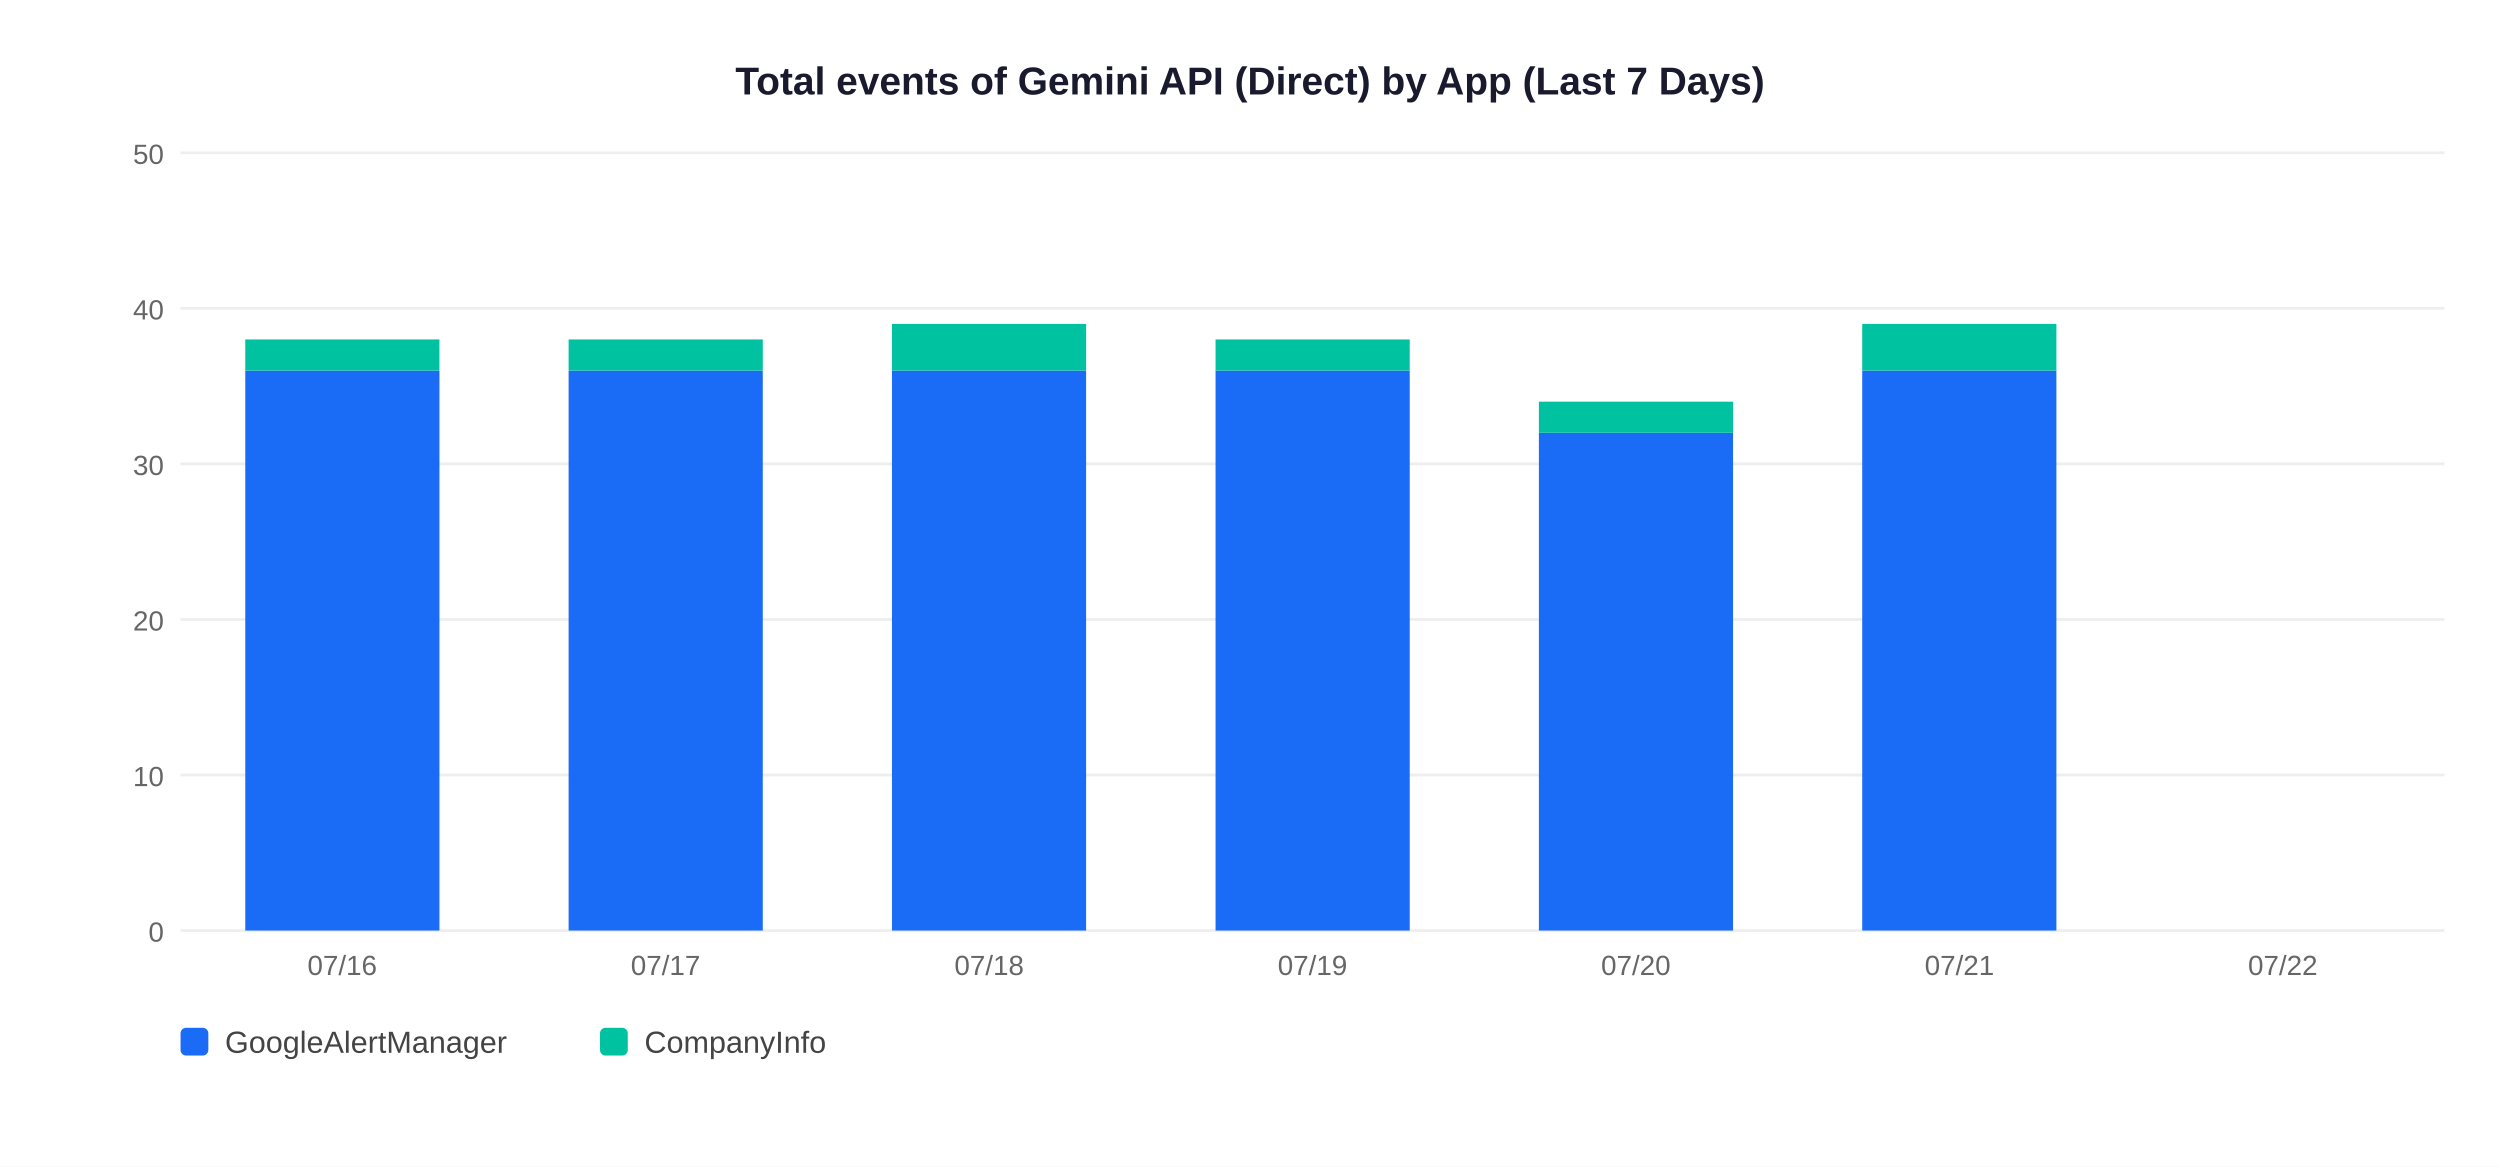
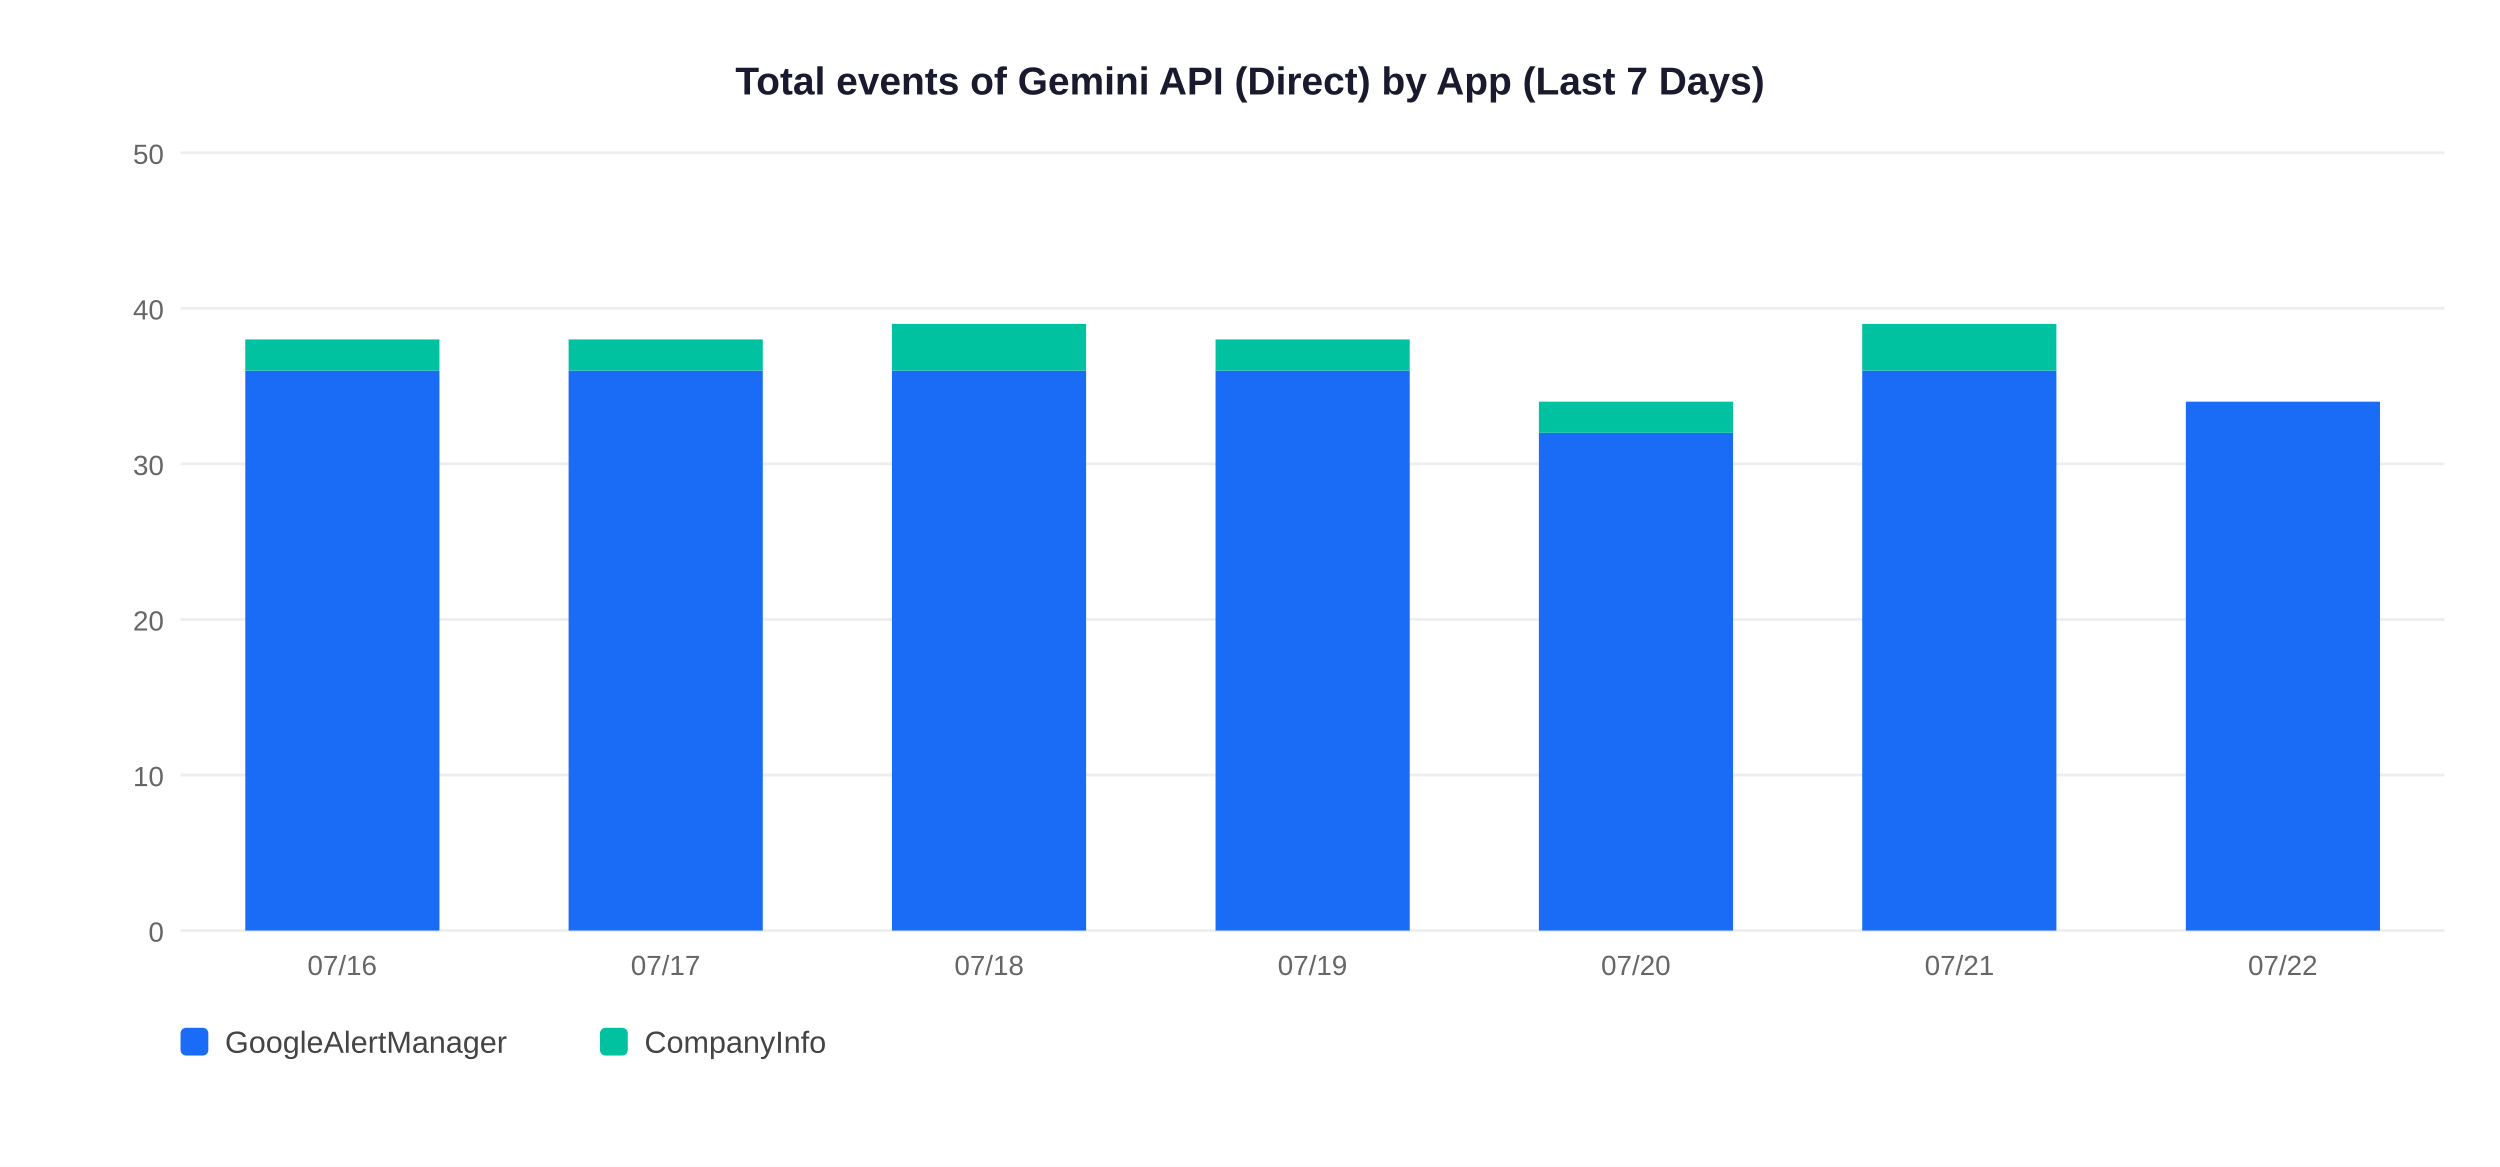
<svg xmlns="http://www.w3.org/2000/svg" width="900" height="420">
  <rect width="900" height="420" fill="white" />
  <text x="450" y="34" text-anchor="middle" font-size="14" font-weight="bold" font-family="Arial,sans-serif" fill="#1a1a2e">Total events of Gemini API (Direct) by App (Last 7 Days)</text>
  <line x1="65" y1="335" x2="880" y2="335" stroke="#EEEEEE" stroke-width="1" />
  <text x="59" y="339" text-anchor="end" font-size="10" font-family="Arial,sans-serif" fill="#666">0</text>
  <line x1="65" y1="279" x2="880" y2="279" stroke="#EEEEEE" stroke-width="1" />
  <text x="59" y="283" text-anchor="end" font-size="10" font-family="Arial,sans-serif" fill="#666">10</text>
  <line x1="65" y1="223" x2="880" y2="223" stroke="#EEEEEE" stroke-width="1" />
  <text x="59" y="227" text-anchor="end" font-size="10" font-family="Arial,sans-serif" fill="#666">20</text>
  <line x1="65" y1="167" x2="880" y2="167" stroke="#EEEEEE" stroke-width="1" />
  <text x="59" y="171" text-anchor="end" font-size="10" font-family="Arial,sans-serif" fill="#666">30</text>
  <line x1="65" y1="111" x2="880" y2="111" stroke="#EEEEEE" stroke-width="1" />
  <text x="59" y="115" text-anchor="end" font-size="10" font-family="Arial,sans-serif" fill="#666">40</text>
  <line x1="65" y1="55" x2="880" y2="55" stroke="#EEEEEE" stroke-width="1" />
  <text x="59" y="59" text-anchor="end" font-size="10" font-family="Arial,sans-serif" fill="#666">50</text>
  <rect x="88.3" y="133.4" width="69.9" height="201.6" fill="#1A6CF7" />
  <rect x="88.3" y="122.2" width="69.9" height="11.2" fill="#00C2A0" />
  <text x="123.2" y="351" text-anchor="middle" font-size="10" font-family="Arial,sans-serif" fill="#666">07/16</text>
  <rect x="204.7" y="133.4" width="69.9" height="201.6" fill="#1A6CF7" />
  <rect x="204.7" y="122.2" width="69.9" height="11.2" fill="#00C2A0" />
  <text x="239.6" y="351" text-anchor="middle" font-size="10" font-family="Arial,sans-serif" fill="#666">07/17</text>
  <rect x="321.1" y="133.4" width="69.9" height="201.6" fill="#1A6CF7" />
  <rect x="321.1" y="116.6" width="69.9" height="16.8" fill="#00C2A0" />
  <text x="356.1" y="351" text-anchor="middle" font-size="10" font-family="Arial,sans-serif" fill="#666">07/18</text>
  <rect x="437.6" y="133.4" width="69.9" height="201.6" fill="#1A6CF7" />
  <rect x="437.6" y="122.2" width="69.9" height="11.2" fill="#00C2A0" />
  <text x="472.5" y="351" text-anchor="middle" font-size="10" font-family="Arial,sans-serif" fill="#666">07/19</text>
  <rect x="554.0" y="155.8" width="69.9" height="179.2" fill="#1A6CF7" />
  <rect x="554.0" y="144.6" width="69.9" height="11.2" fill="#00C2A0" />
  <text x="588.9" y="351" text-anchor="middle" font-size="10" font-family="Arial,sans-serif" fill="#666">07/20</text>
  <rect x="670.4" y="133.4" width="69.9" height="201.6" fill="#1A6CF7" />
  <rect x="670.4" y="116.6" width="69.9" height="16.8" fill="#00C2A0" />
  <text x="705.4" y="351" text-anchor="middle" font-size="10" font-family="Arial,sans-serif" fill="#666">07/21</text>
+   <rect x="786.9" y="144.6" width="69.9" height="190.4" fill="#1A6CF7" />
  <text x="821.8" y="351" text-anchor="middle" font-size="10" font-family="Arial,sans-serif" fill="#666">07/22</text>
  <rect x="65" y="370" width="10" height="10" rx="2" fill="#1A6CF7" />
  <text x="81" y="379" font-size="11" font-family="Arial,sans-serif" fill="#444">GoogleAlertManager</text>
  <rect x="216" y="370" width="10" height="10" rx="2" fill="#00C2A0" />
  <text x="232" y="379" font-size="11" font-family="Arial,sans-serif" fill="#444">CompanyInfo</text>
</svg>
